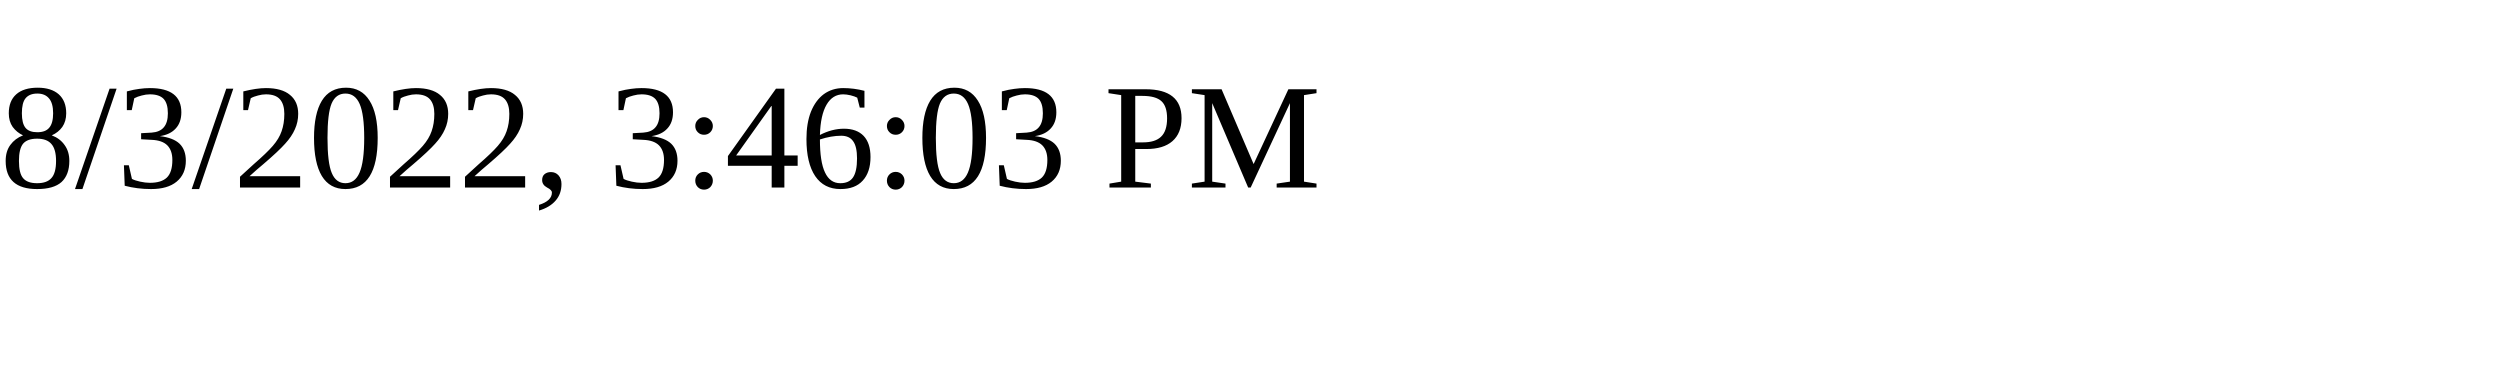
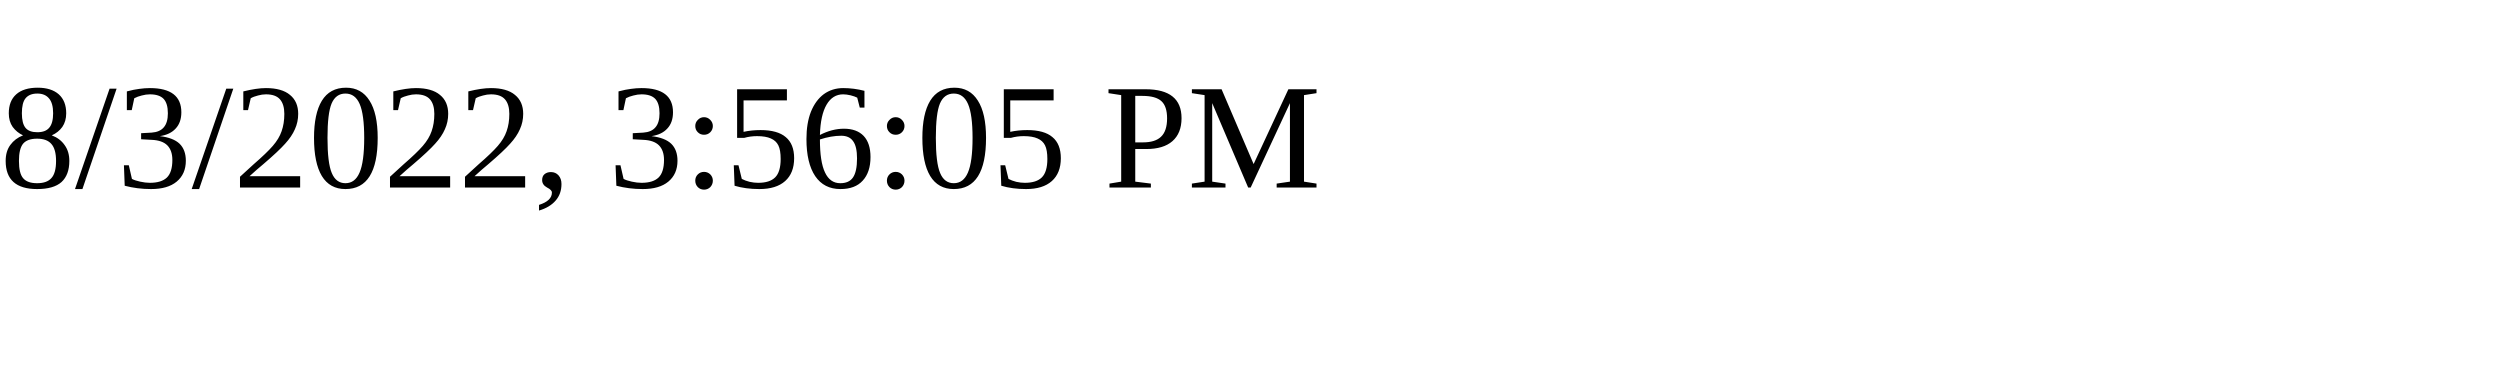
<svg xmlns="http://www.w3.org/2000/svg" height="30" width="200">
-   <text x="0" y="15">8/3/2022, 3:46:03 PM</text>
+   <text x="0" y="15">8/3/2022, 3:56:05 PM</text>
</svg>
